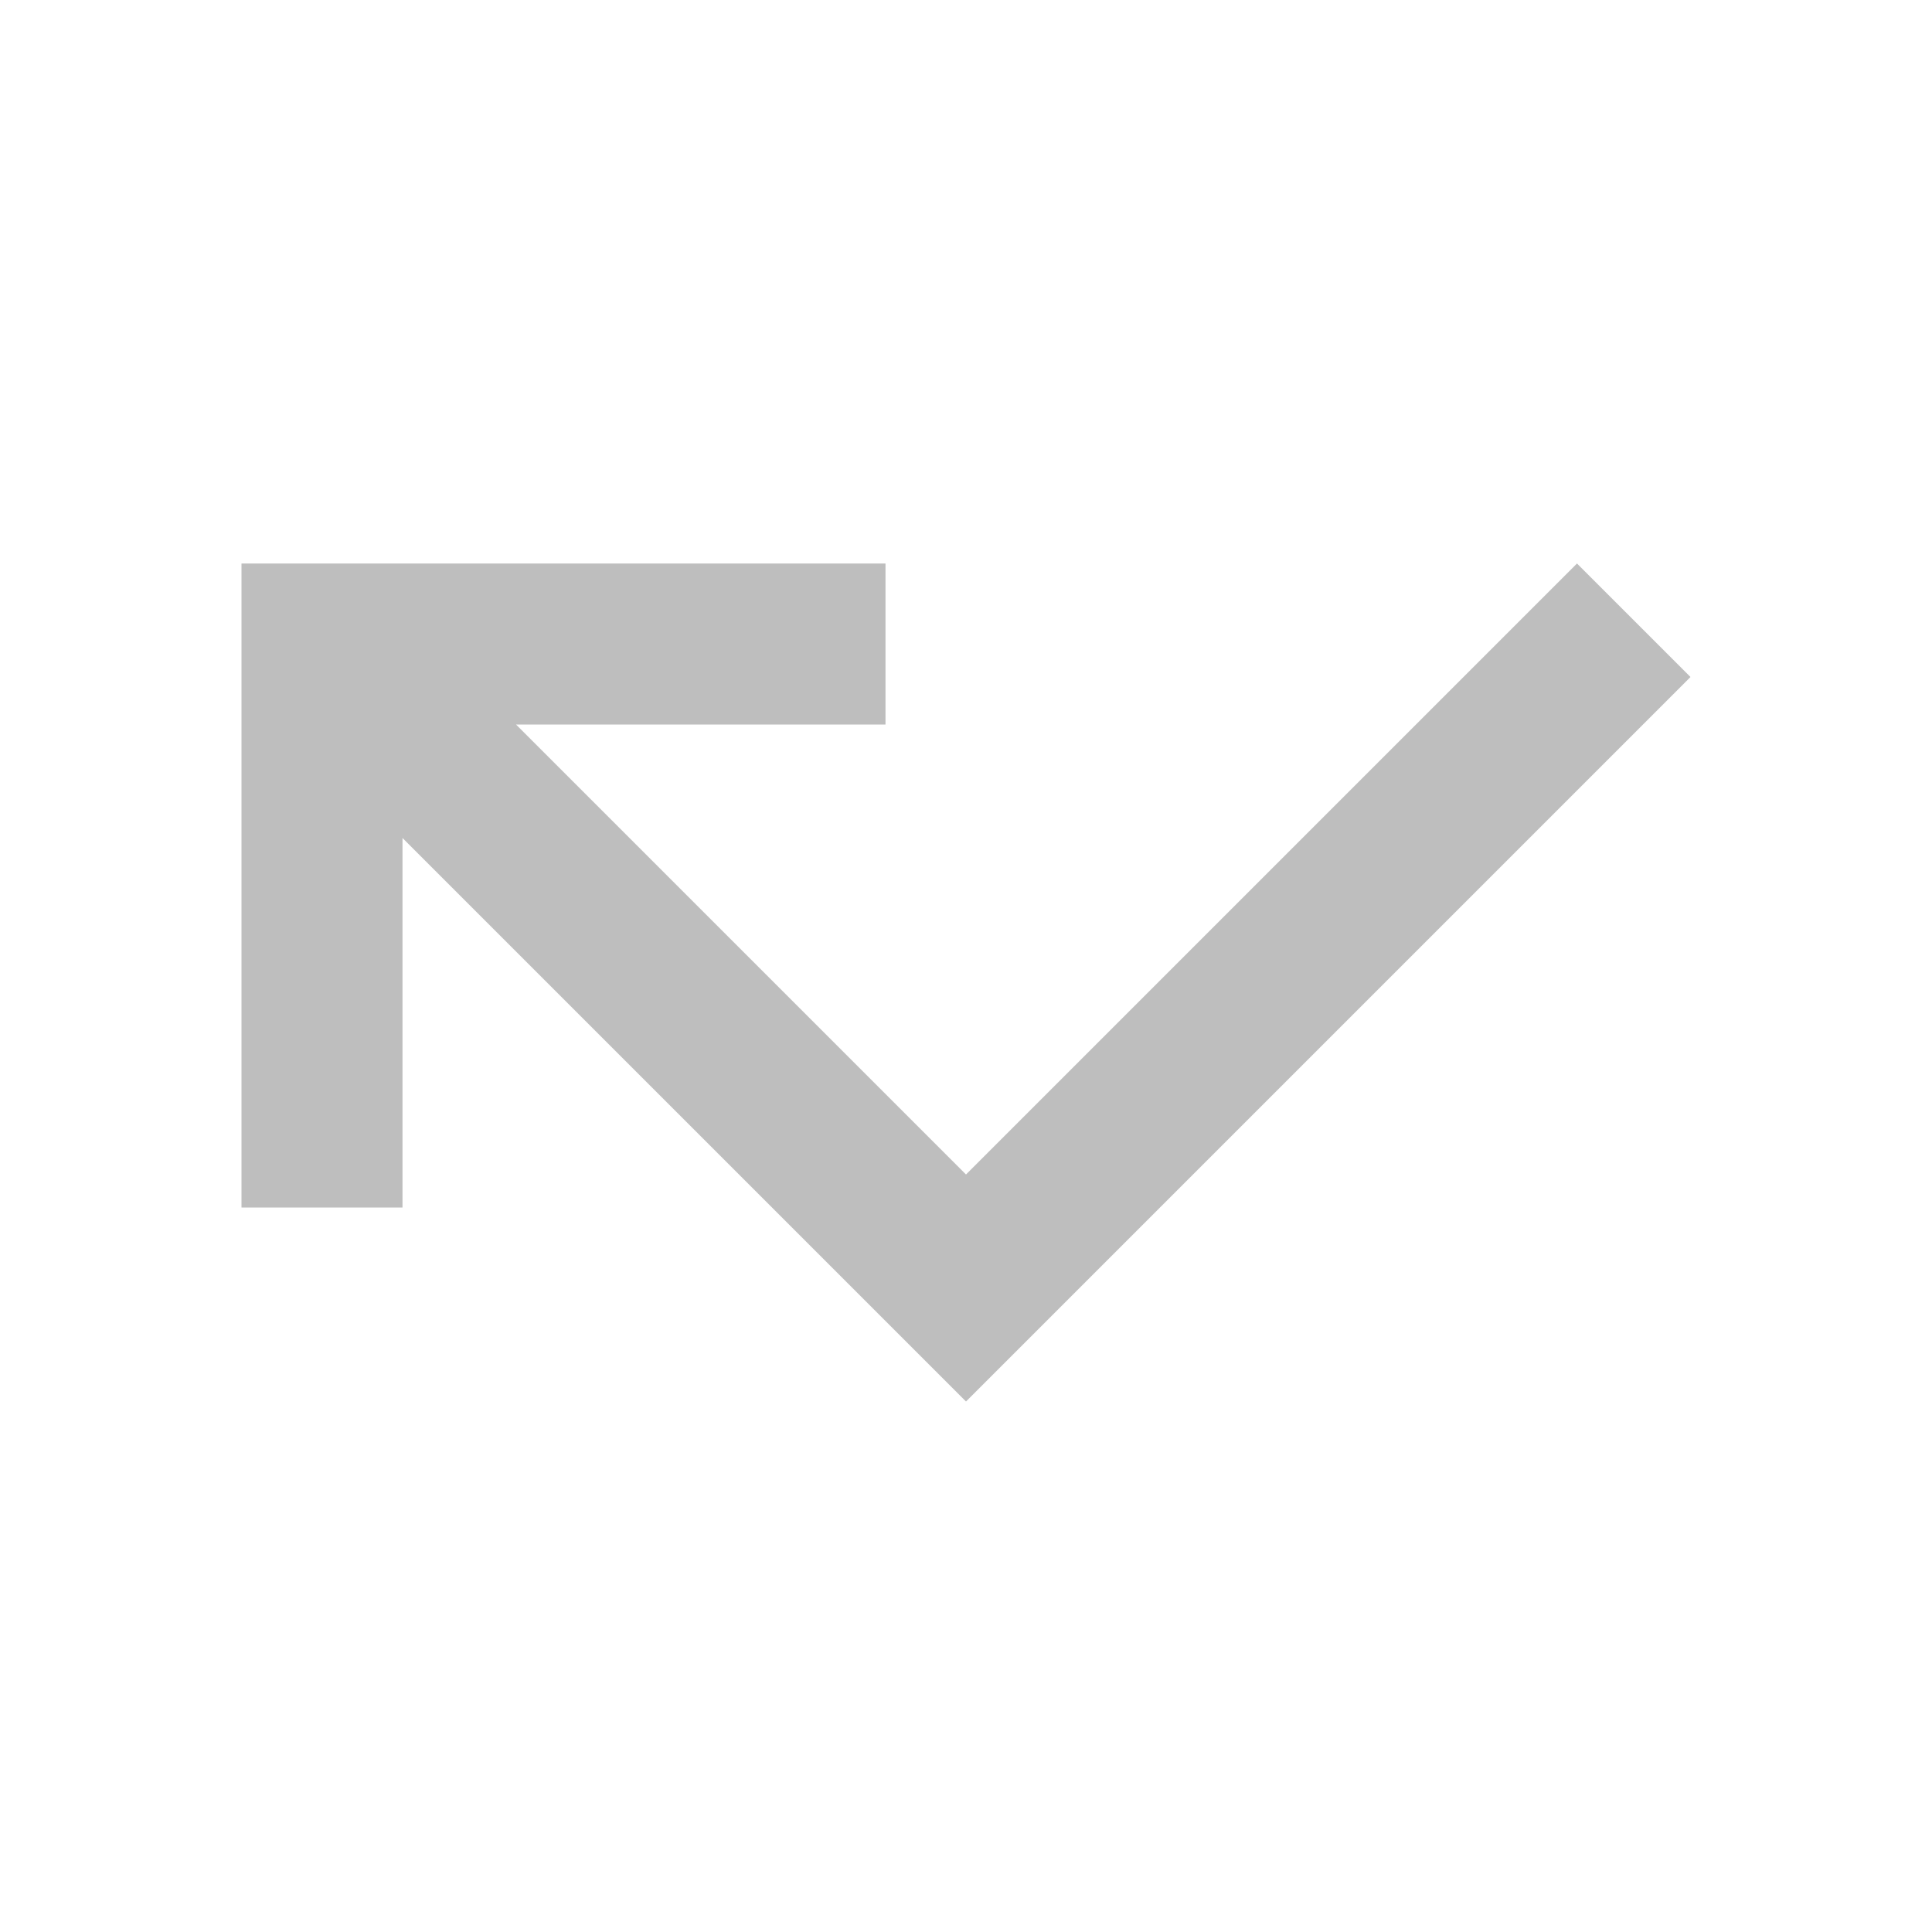
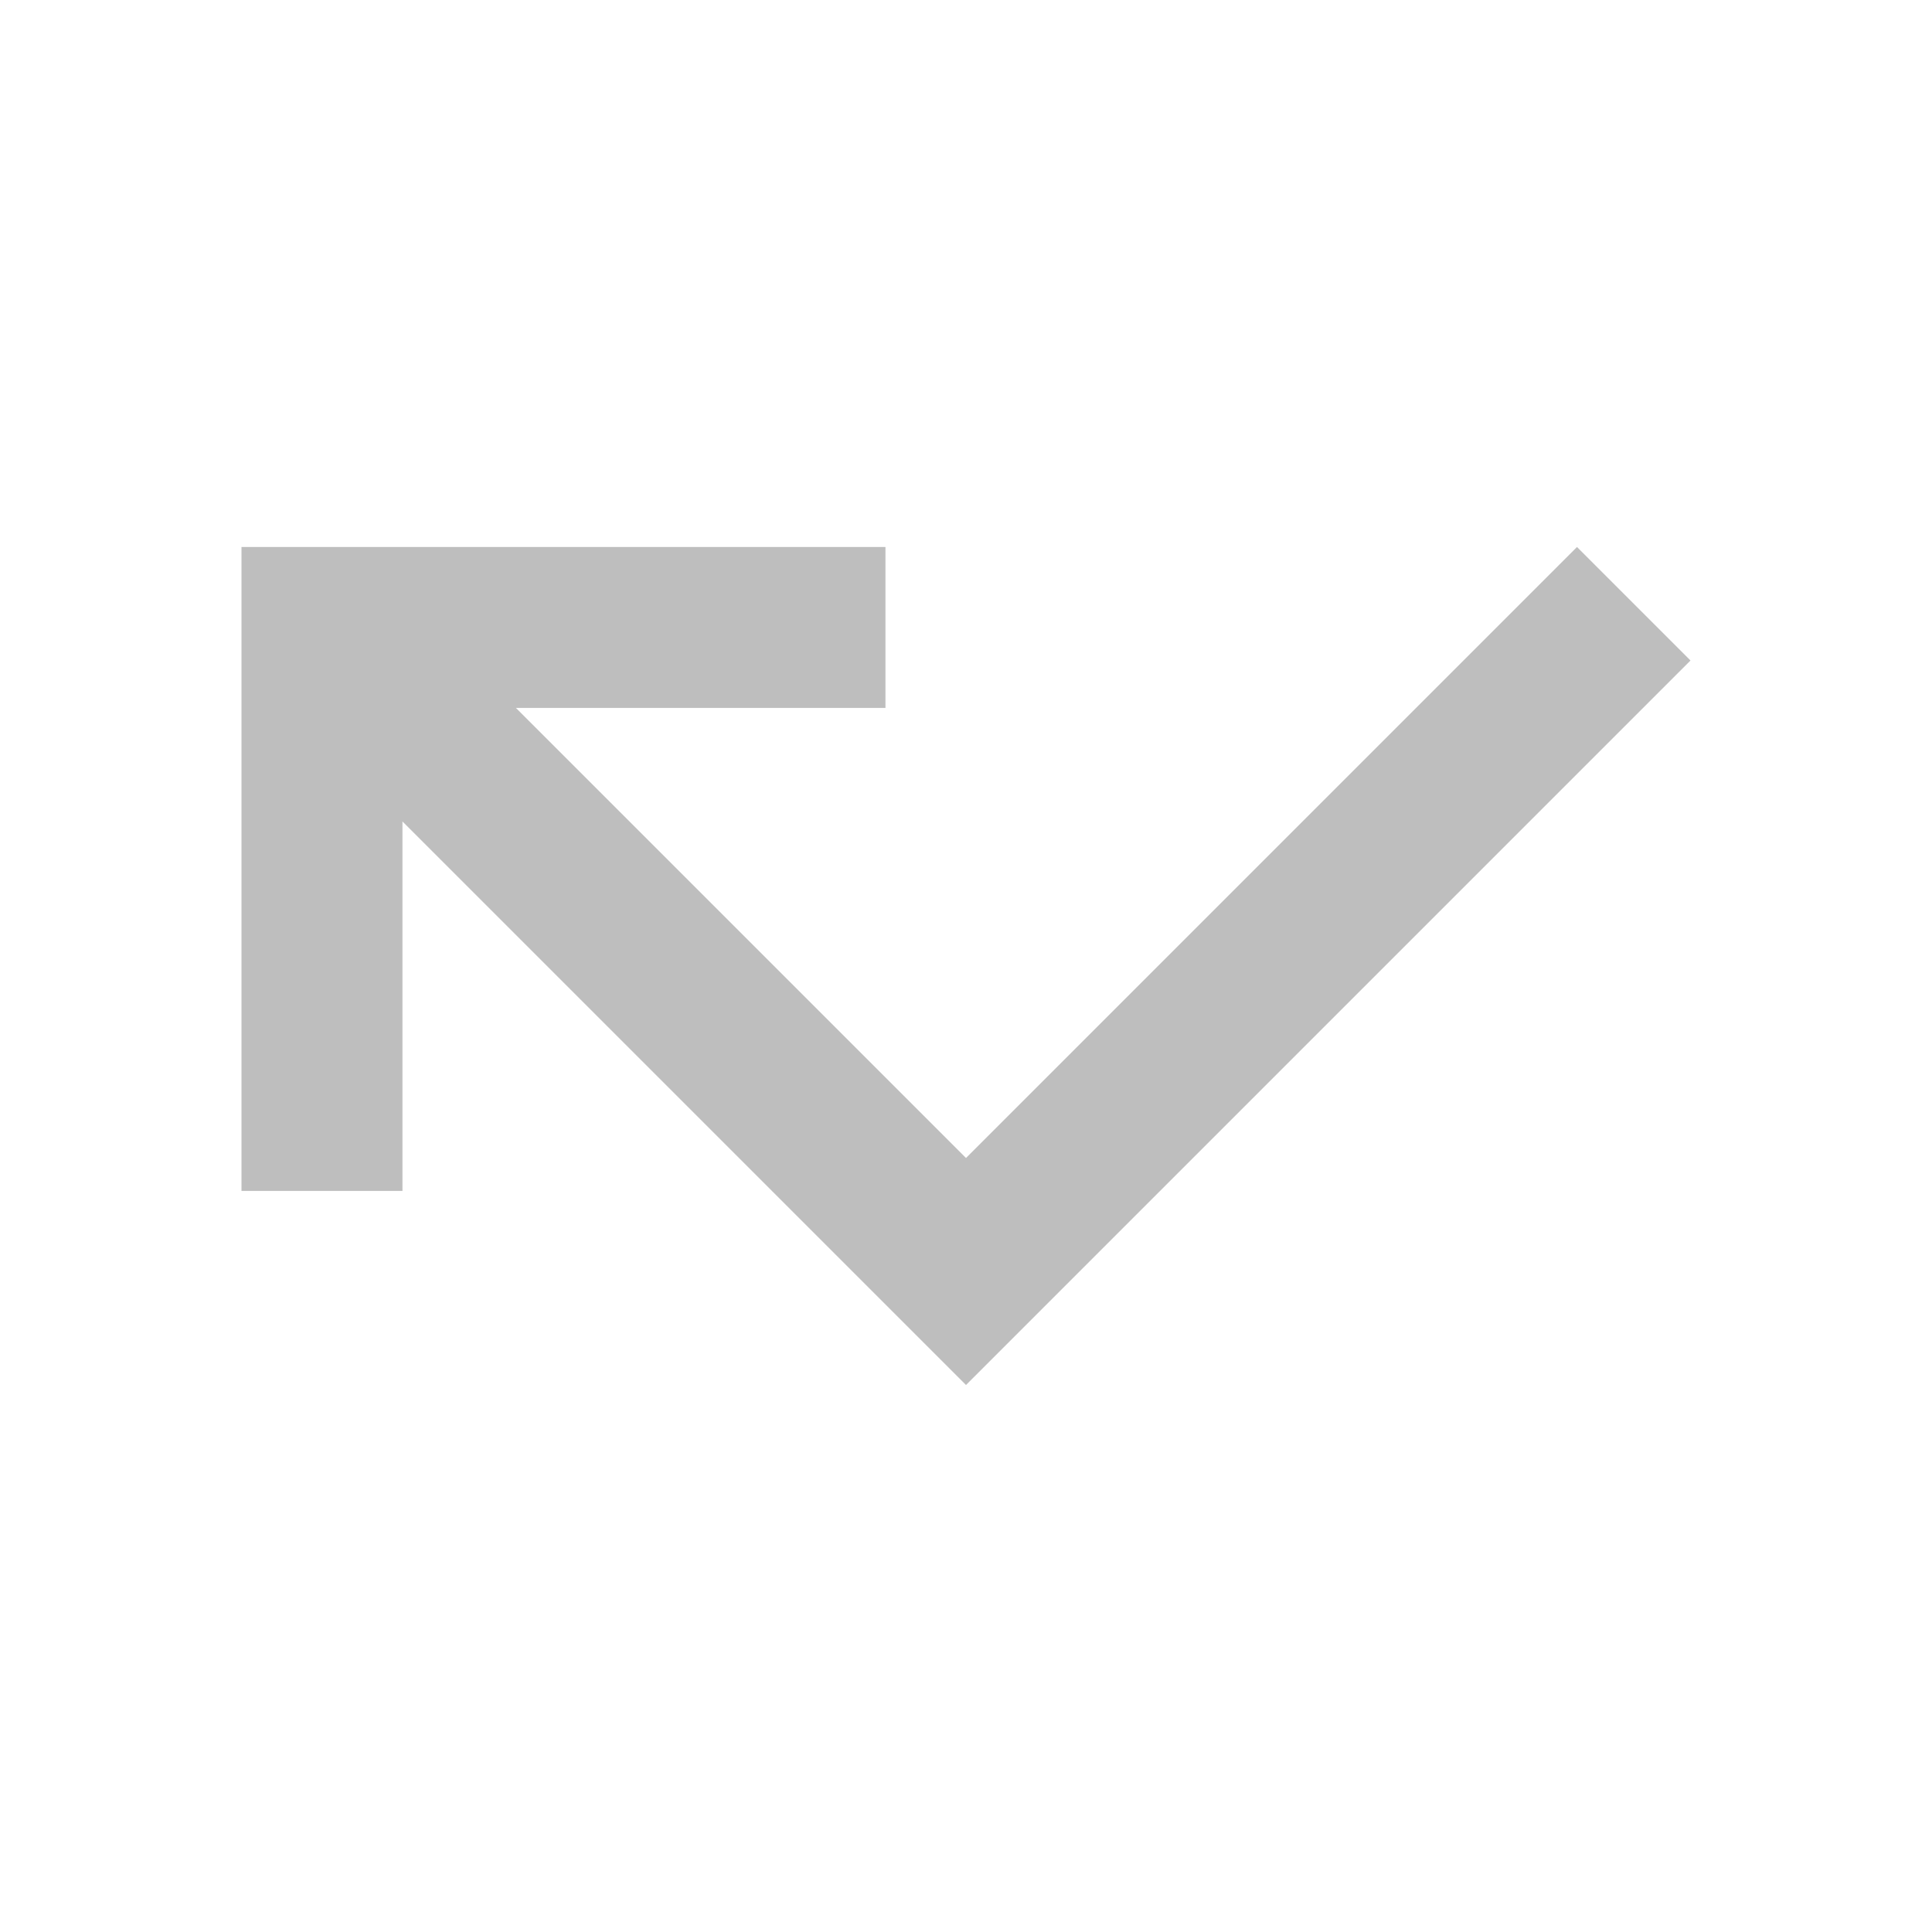
- <svg xmlns="http://www.w3.org/2000/svg" version="1.1" width="24" height="24" viewBox="0 0 24 24" id="svg2">
+ <svg xmlns="http://www.w3.org/2000/svg" version="1.1" width="16" height="16" viewBox="0 0 16 16" id="svg2">
  <defs id="defs8" />
-   <path d="M19.59,7L12,14.59L6.41,9H11V7H3V15H5V10.41L12,17.41L21,8.41" id="path4" style="fill:#bebebe;fill-opacity:1" />
+   <path d="M 13.06,4.53 8,9.59 4.273,5.863 l 3.06,0 0,-1.333 L 2,4.53 l 0,5.333 1.333,0 0,-3.06 L 8,11.47 l 6,-6" id="path4" style="fill:#bebebe;fill-opacity:1" />
</svg>
